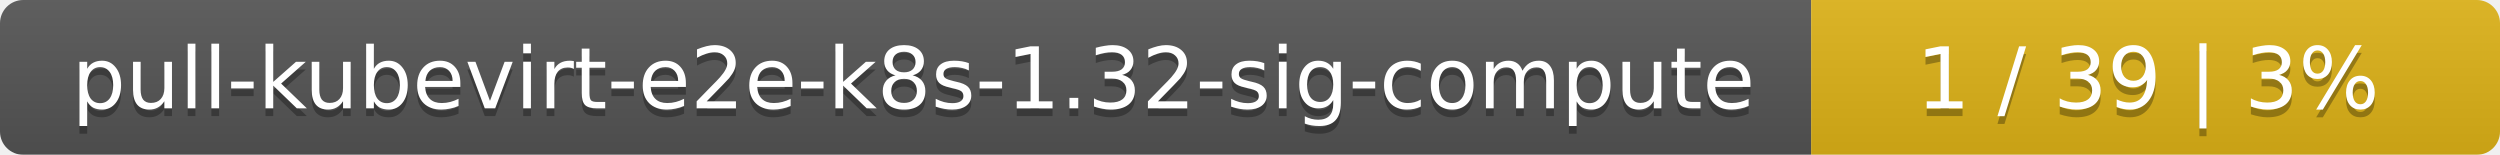
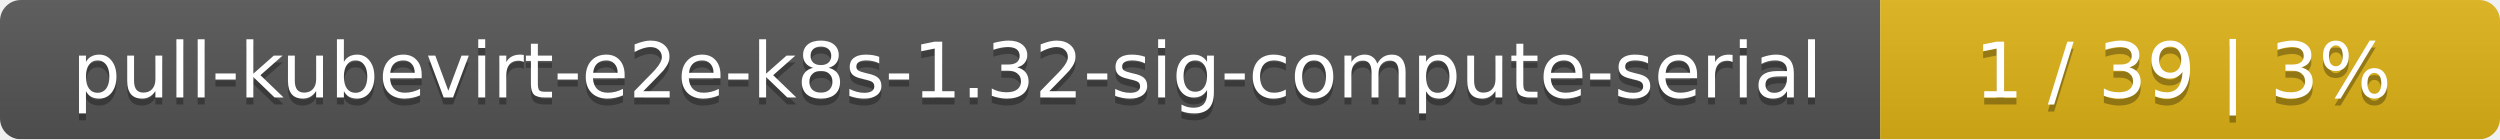
- <svg xmlns="http://www.w3.org/2000/svg" width="323" height="20">
+ <svg xmlns="http://www.w3.org/2000/svg" width="359" height="20">
  <linearGradient id="smooth" x2="0" y2="100%">
    <stop offset="0" stop-color="#bbb" stop-opacity=".1" />
    <stop offset="1" stop-opacity=".1" />
  </linearGradient>
  <mask id="round">
-     <rect width="323" height="20" rx="3" fill="#fff" />
+     <rect width="359" height="20" rx="3" fill="#fff" />
  </mask>
  <g mask="url(#round)">
-     <rect width="234" height="20" fill="#555" />
-     <rect x="234" width="89" height="20" fill="#dfb317" />
-     <rect width="323" height="20" fill="url(#smooth)" />
+     <rect width="270" height="20" fill="#555" />
+     <rect x="270" width="89" height="20" fill="#dfb317" />
+     <rect width="359" height="20" fill="url(#smooth)" />
  </g>
  <g fill="#fff" text-anchor="middle" font-family="DejaVu Sans,Verdana,Geneva,sans-serif" font-size="11">
-     <text x="118" y="15" fill="#010101" fill-opacity=".3">pull-kubevirt-e2e-k8s-1.32-sig-compute</text>
-     <text x="118" y="14">pull-kubevirt-e2e-k8s-1.32-sig-compute</text>
-     <text x="277.5" y="15" fill="#010101" fill-opacity=".3">1 / 39    |    3%</text>
-     <text x="277.5" y="14">1 / 39    |    3%</text>
+     <text x="136" y="15" fill="#010101" fill-opacity=".3">pull-kubevirt-e2e-k8s-1.32-sig-compute-serial</text>
+     <text x="136" y="14">pull-kubevirt-e2e-k8s-1.32-sig-compute-serial</text>
+     <text x="313.5" y="15" fill="#010101" fill-opacity=".3">1 / 39    |    3%</text>
+     <text x="313.5" y="14">1 / 39    |    3%</text>
  </g>
</svg>
